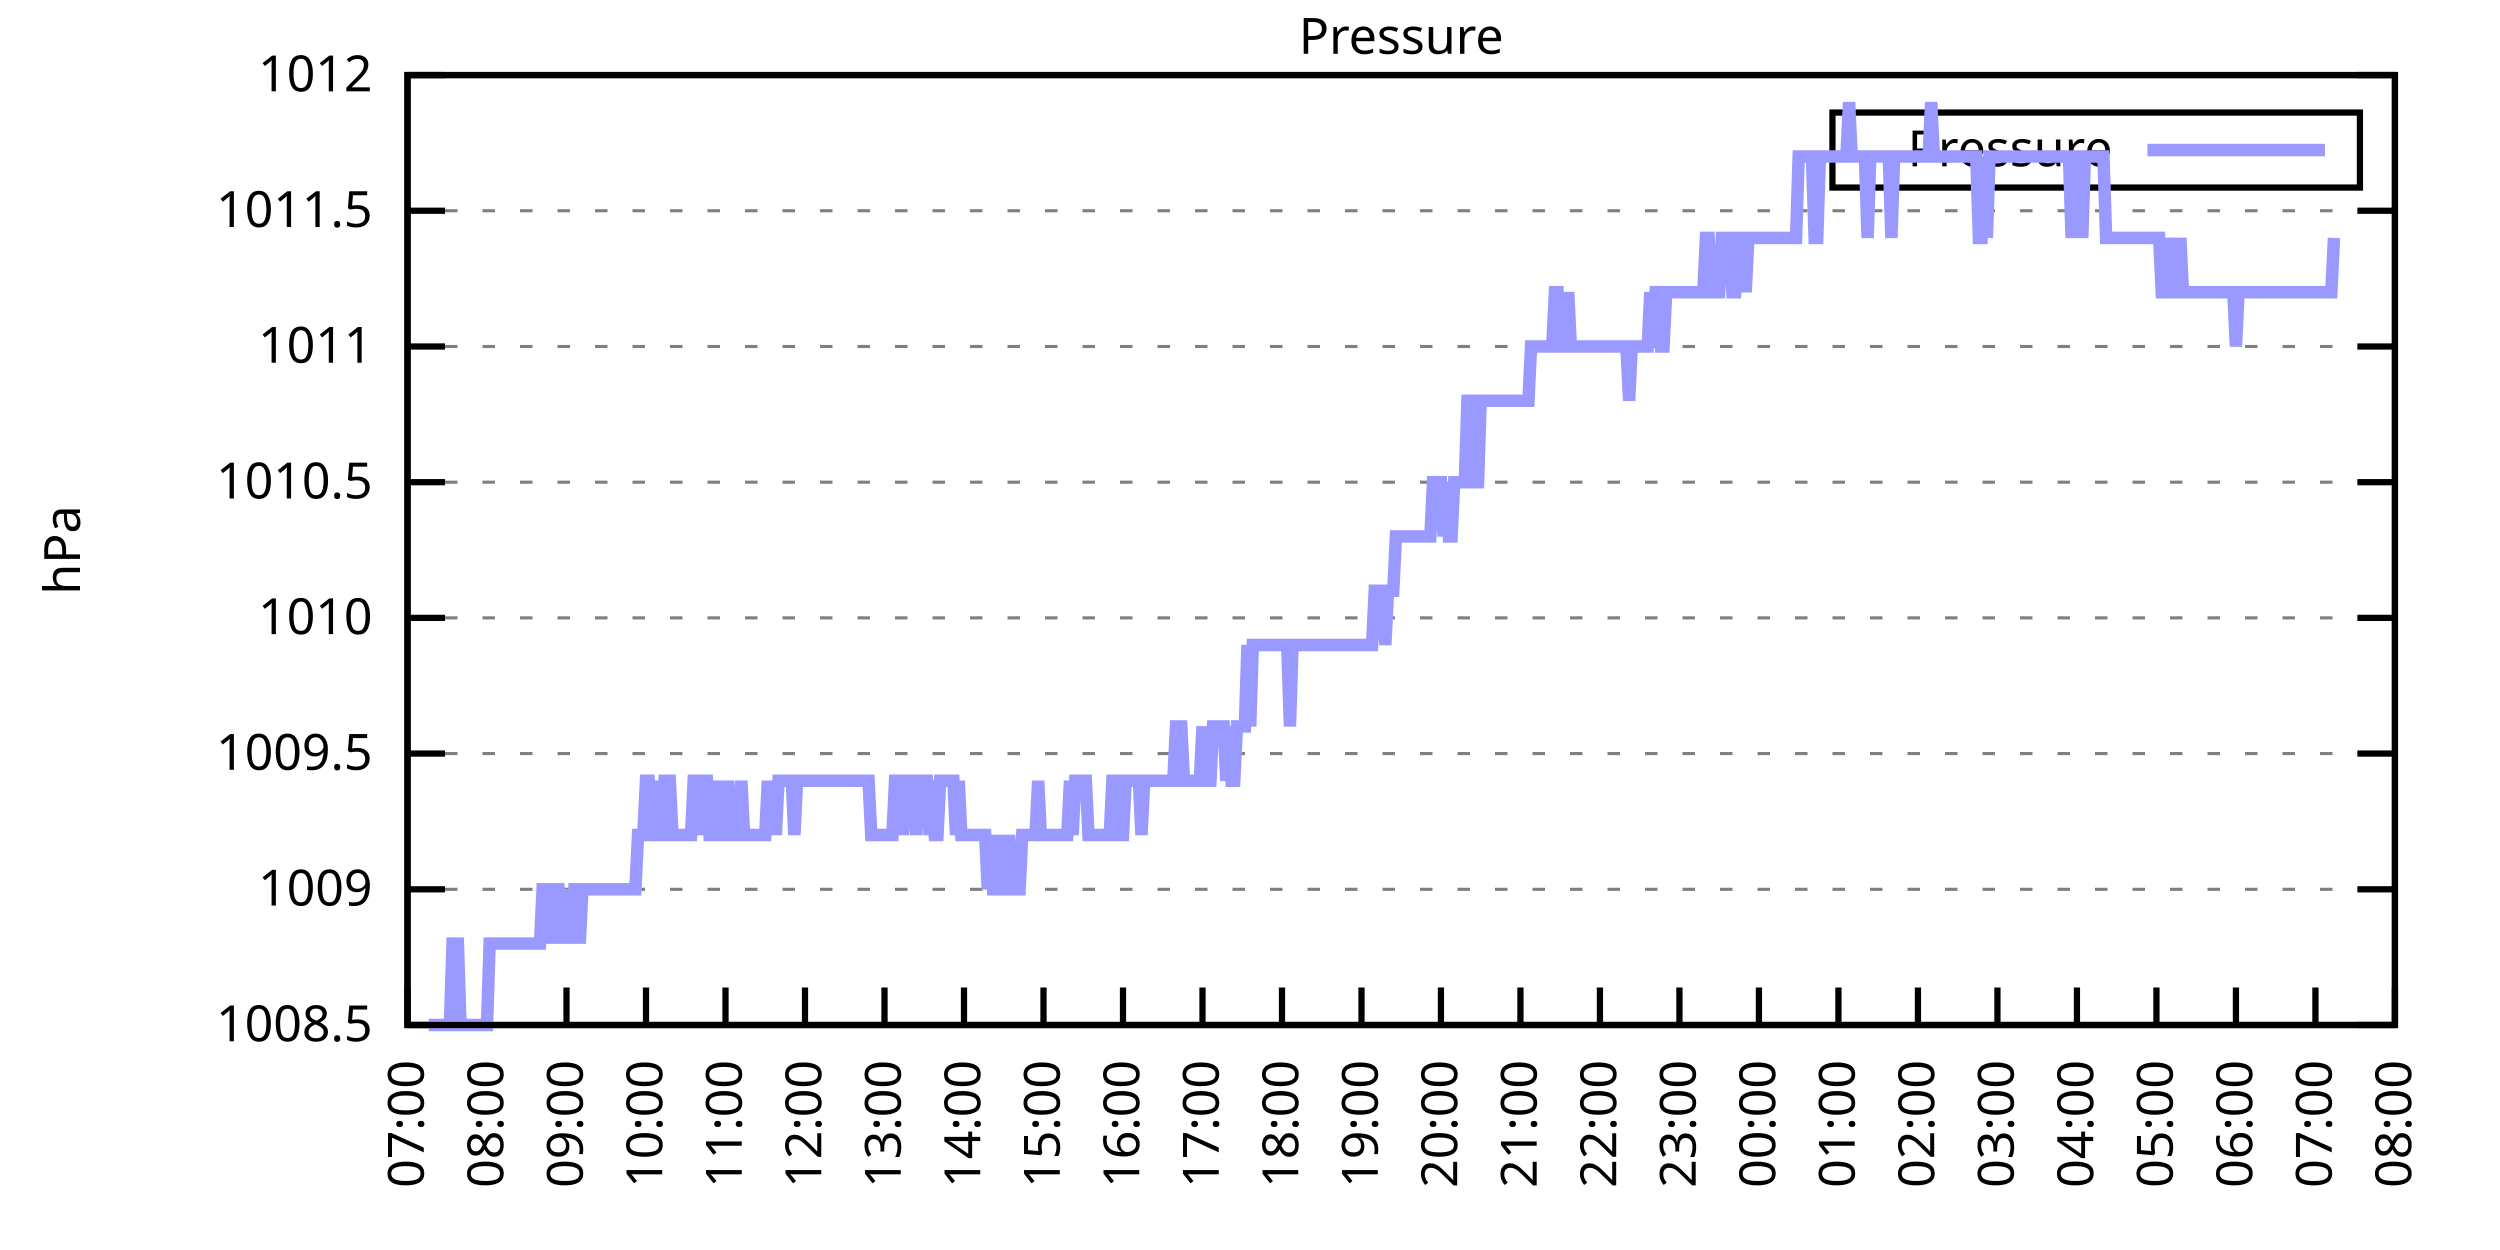
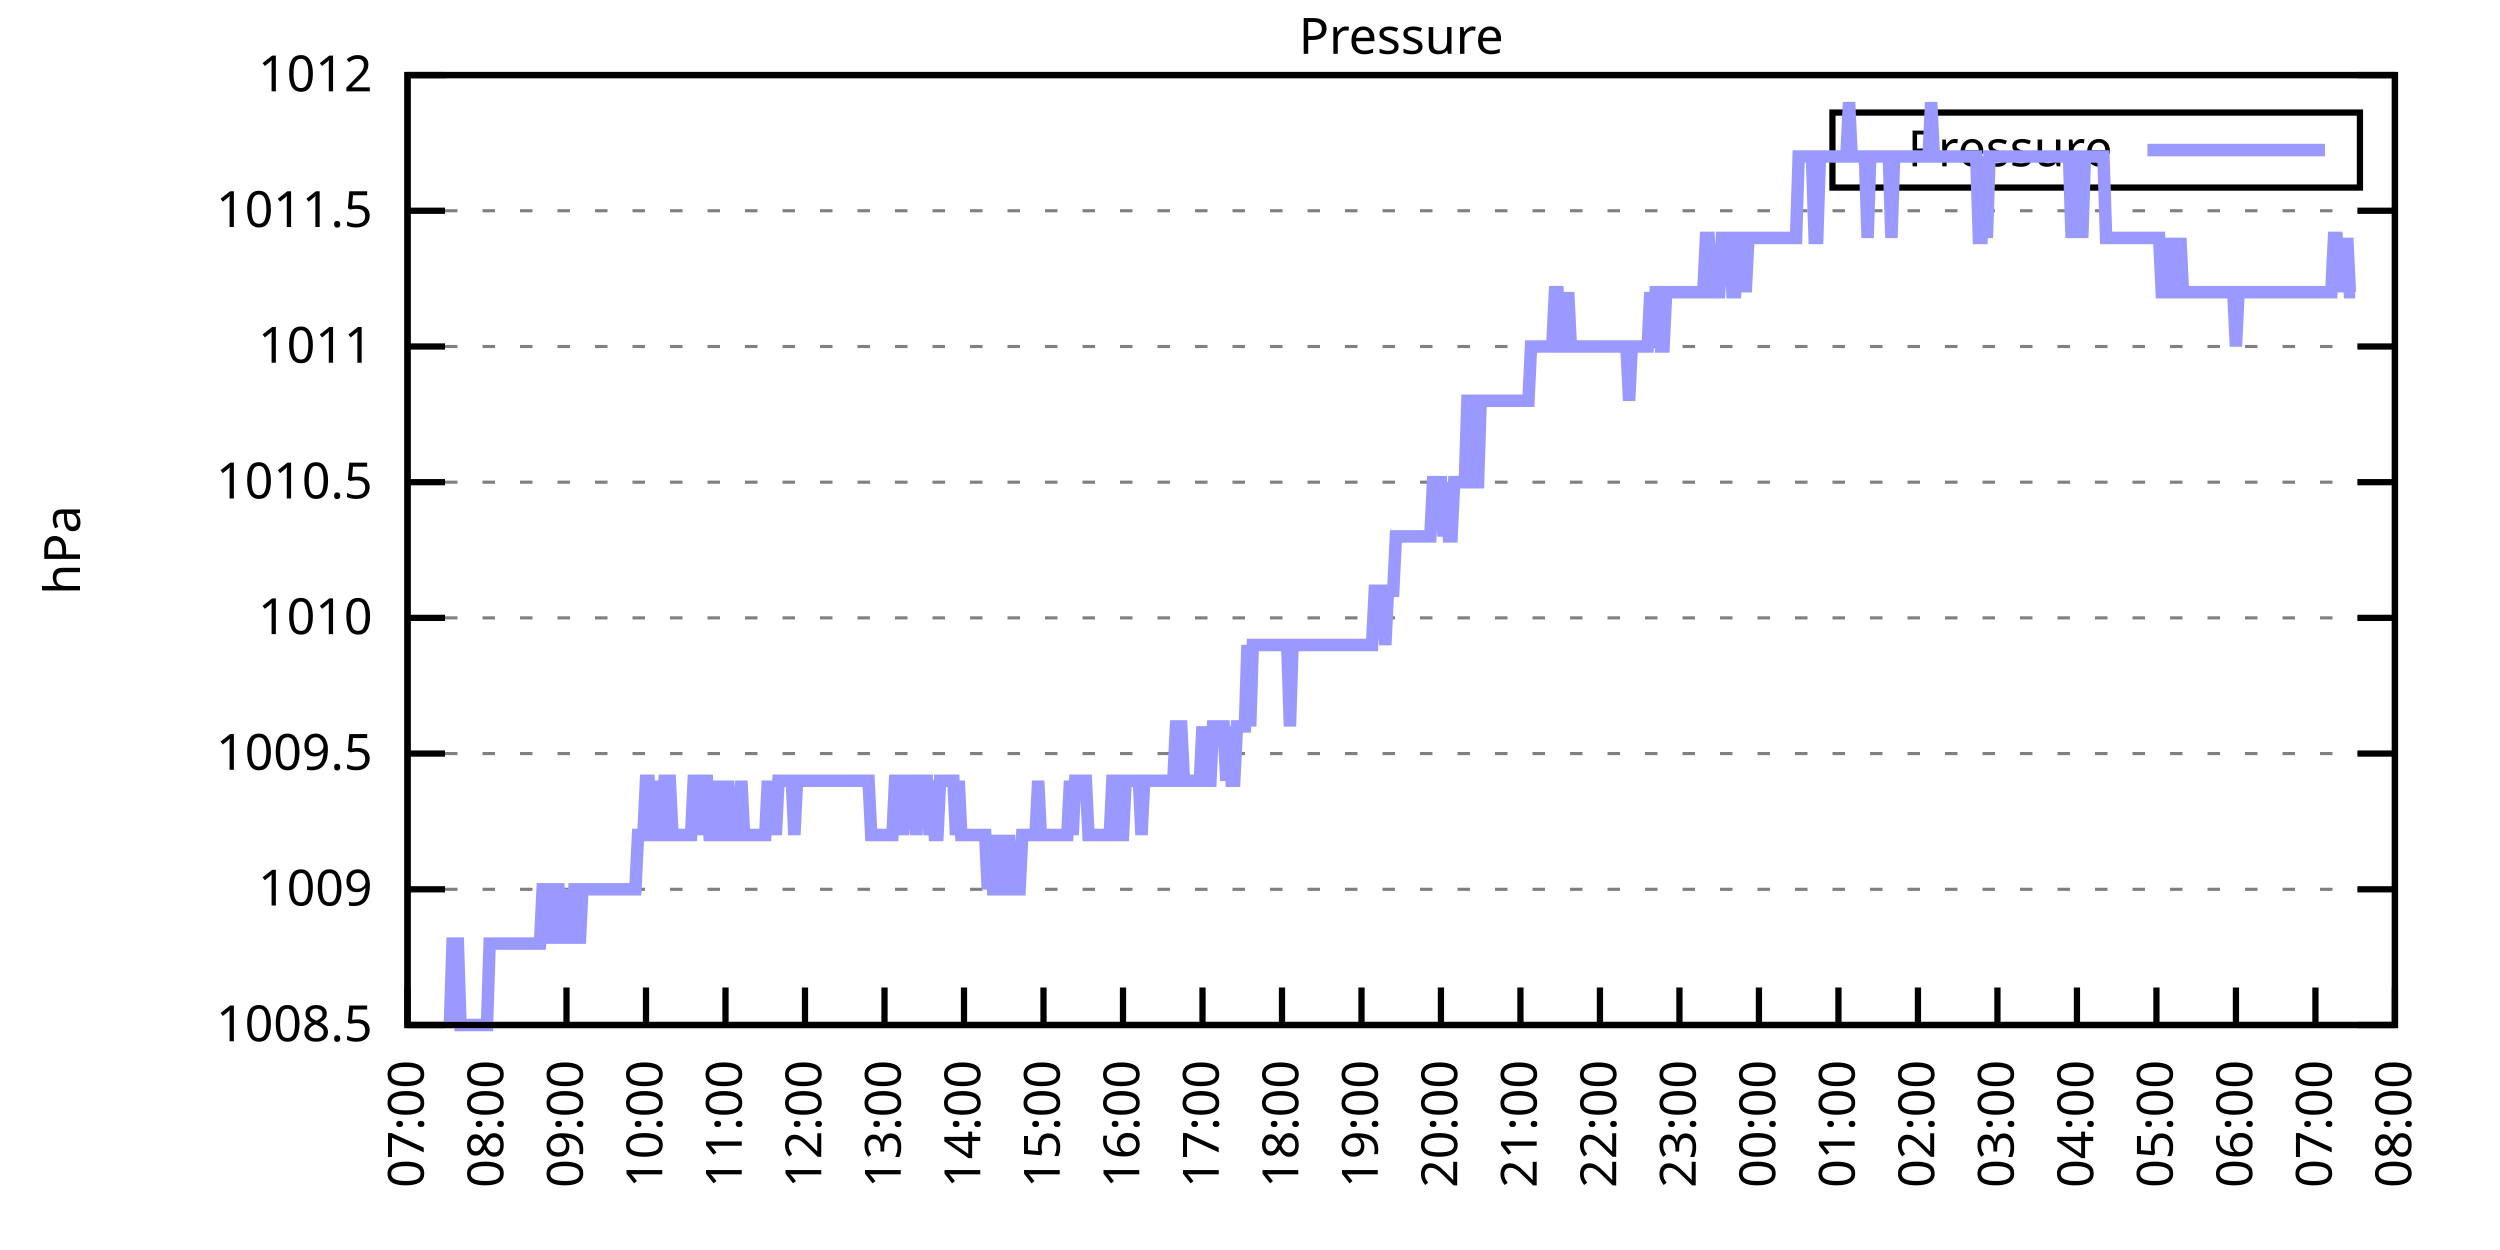
<svg xmlns="http://www.w3.org/2000/svg" xmlns:xlink="http://www.w3.org/1999/xlink" width="400" height="200" viewBox="0 0 400 200">
  <g id="gnuplot_canvas">
    <rect x="0" y="0" width="400" height="200" fill="none" />
    <defs>
      <circle id="gpDot" r="0.5" stroke-width="0.5" stroke="currentColor" />
      <path id="gpPt0" stroke-width="0.333" stroke="currentColor" d="M-1,0 h2 M0,-1 v2" />
      <path id="gpPt1" stroke-width="0.333" stroke="currentColor" d="M-1,-1 L1,1 M1,-1 L-1,1" />
      <path id="gpPt2" stroke-width="0.333" stroke="currentColor" d="M-1,0 L1,0 M0,-1 L0,1 M-1,-1 L1,1 M-1,1 L1,-1" />
      <rect id="gpPt3" stroke-width="0.333" stroke="currentColor" x="-1" y="-1" width="2" height="2" />
      <rect id="gpPt4" stroke-width="0.333" stroke="currentColor" fill="currentColor" x="-1" y="-1" width="2" height="2" />
      <circle id="gpPt5" stroke-width="0.333" stroke="currentColor" cx="0" cy="0" r="1" />
      <use xlink:href="#gpPt5" id="gpPt6" fill="currentColor" stroke="none" />
      <path id="gpPt7" stroke-width="0.333" stroke="currentColor" d="M0,-1.33 L-1.33,0.67 L1.33,0.67 z" />
      <use xlink:href="#gpPt7" id="gpPt8" fill="currentColor" stroke="none" />
      <use xlink:href="#gpPt7" id="gpPt9" stroke="currentColor" transform="rotate(180)" />
      <use xlink:href="#gpPt9" id="gpPt10" fill="currentColor" stroke="none" />
      <use xlink:href="#gpPt3" id="gpPt11" stroke="currentColor" transform="rotate(45)" />
      <use xlink:href="#gpPt11" id="gpPt12" fill="currentColor" stroke="none" />
      <path id="gpPt13" stroke-width="0.333" stroke="currentColor" d="M0,1.330 L1.265,0.411 L0.782,-1.067 L-0.782,-1.076 L-1.265,0.411 z" />
      <use xlink:href="#gpPt13" id="gpPt14" fill="currentColor" stroke="none" />
      <filter id="textbox" filterUnits="objectBoundingBox" x="0" y="0" height="1" width="1">
        <feFlood flood-color="white" flood-opacity="1" result="bgnd" />
        <feComposite in="SourceGraphic" in2="bgnd" operator="atop" />
      </filter>
      <filter id="greybox" filterUnits="objectBoundingBox" x="0" y="0" height="1" width="1">
        <feFlood flood-color="lightgrey" flood-opacity="1" result="grey" />
        <feComposite in="SourceGraphic" in2="grey" operator="atop" />
      </filter>
    </defs>
    <g fill="none" color="white" stroke="currentColor" stroke-width="1.00" stroke-linecap="butt" stroke-linejoin="miter">
</g>
    <g fill="none" color="black" stroke="currentColor" stroke-width="1.00" stroke-linecap="butt" stroke-linejoin="miter">
      <g stroke="none" shape-rendering="crispEdges">
        <polygon fill="rgb(255, 255, 255)" points="65.20,164.00 383.18,164.00 383.18,12.02 65.20,12.02 " />
      </g>
    </g>
    <g fill="none" color="black" stroke="currentColor" stroke-width="1.00" stroke-linecap="butt" stroke-linejoin="miter">
</g>
    <g fill="none" color="black" stroke="black" stroke-width="0.50" stroke-linecap="butt" stroke-linejoin="miter">
</g>
    <g fill="none" color="gray" stroke="currentColor" stroke-width="0.50" stroke-linecap="butt" stroke-linejoin="miter">
      <path stroke="gray" stroke-dasharray="2,4" class="gridline" d="M65.20,164.00 L383.19,164.00  " />
    </g>
    <g fill="none" color="gray" stroke="gray" stroke-width="1.00" stroke-linecap="butt" stroke-linejoin="miter">
</g>
    <g fill="none" color="black" stroke="currentColor" stroke-width="1.00" stroke-linecap="butt" stroke-linejoin="miter">
      <path stroke="black" d="M65.20,164.00 L71.20,164.00 M383.19,164.00 L377.19,164.00  " />
      <g transform="translate(59.60,166.60)" stroke="none" fill="black" font-family="Sans" font-size="8.00" text-anchor="end">
        <text>
          <tspan font-family="Sans"> 1008.5</tspan>
        </text>
      </g>
    </g>
    <g fill="none" color="black" stroke="currentColor" stroke-width="1.00" stroke-linecap="butt" stroke-linejoin="miter">
</g>
    <g fill="none" color="black" stroke="black" stroke-width="0.50" stroke-linecap="butt" stroke-linejoin="miter">
</g>
    <g fill="none" color="gray" stroke="currentColor" stroke-width="0.50" stroke-linecap="butt" stroke-linejoin="miter">
      <path stroke="gray" stroke-dasharray="2,4" class="gridline" d="M65.20,142.29 L383.19,142.29  " />
    </g>
    <g fill="none" color="gray" stroke="gray" stroke-width="1.00" stroke-linecap="butt" stroke-linejoin="miter">
</g>
    <g fill="none" color="black" stroke="currentColor" stroke-width="1.00" stroke-linecap="butt" stroke-linejoin="miter">
      <path stroke="black" d="M65.20,142.29 L71.20,142.29 M383.19,142.29 L377.19,142.29  " />
      <g transform="translate(59.60,144.89)" stroke="none" fill="black" font-family="Sans" font-size="8.00" text-anchor="end">
        <text>
          <tspan font-family="Sans"> 1009</tspan>
        </text>
      </g>
    </g>
    <g fill="none" color="black" stroke="currentColor" stroke-width="1.00" stroke-linecap="butt" stroke-linejoin="miter">
</g>
    <g fill="none" color="black" stroke="black" stroke-width="0.50" stroke-linecap="butt" stroke-linejoin="miter">
</g>
    <g fill="none" color="gray" stroke="currentColor" stroke-width="0.50" stroke-linecap="butt" stroke-linejoin="miter">
      <path stroke="gray" stroke-dasharray="2,4" class="gridline" d="M65.20,120.57 L383.19,120.57  " />
    </g>
    <g fill="none" color="gray" stroke="gray" stroke-width="1.00" stroke-linecap="butt" stroke-linejoin="miter">
</g>
    <g fill="none" color="black" stroke="currentColor" stroke-width="1.00" stroke-linecap="butt" stroke-linejoin="miter">
      <path stroke="black" d="M65.20,120.57 L71.20,120.57 M383.19,120.57 L377.19,120.57  " />
      <g transform="translate(59.60,123.17)" stroke="none" fill="black" font-family="Sans" font-size="8.00" text-anchor="end">
        <text>
          <tspan font-family="Sans"> 1009.5</tspan>
        </text>
      </g>
    </g>
    <g fill="none" color="black" stroke="currentColor" stroke-width="1.00" stroke-linecap="butt" stroke-linejoin="miter">
</g>
    <g fill="none" color="black" stroke="black" stroke-width="0.50" stroke-linecap="butt" stroke-linejoin="miter">
</g>
    <g fill="none" color="gray" stroke="currentColor" stroke-width="0.50" stroke-linecap="butt" stroke-linejoin="miter">
      <path stroke="gray" stroke-dasharray="2,4" class="gridline" d="M65.20,98.86 L383.19,98.86  " />
    </g>
    <g fill="none" color="gray" stroke="gray" stroke-width="1.00" stroke-linecap="butt" stroke-linejoin="miter">
</g>
    <g fill="none" color="black" stroke="currentColor" stroke-width="1.00" stroke-linecap="butt" stroke-linejoin="miter">
      <path stroke="black" d="M65.20,98.86 L71.20,98.86 M383.19,98.86 L377.19,98.86  " />
      <g transform="translate(59.60,101.46)" stroke="none" fill="black" font-family="Sans" font-size="8.00" text-anchor="end">
        <text>
          <tspan font-family="Sans"> 1010</tspan>
        </text>
      </g>
    </g>
    <g fill="none" color="black" stroke="currentColor" stroke-width="1.00" stroke-linecap="butt" stroke-linejoin="miter">
</g>
    <g fill="none" color="black" stroke="black" stroke-width="0.50" stroke-linecap="butt" stroke-linejoin="miter">
</g>
    <g fill="none" color="gray" stroke="currentColor" stroke-width="0.50" stroke-linecap="butt" stroke-linejoin="miter">
      <path stroke="gray" stroke-dasharray="2,4" class="gridline" d="M65.20,77.15 L383.19,77.15  " />
    </g>
    <g fill="none" color="gray" stroke="gray" stroke-width="1.00" stroke-linecap="butt" stroke-linejoin="miter">
</g>
    <g fill="none" color="black" stroke="currentColor" stroke-width="1.00" stroke-linecap="butt" stroke-linejoin="miter">
      <path stroke="black" d="M65.20,77.15 L71.20,77.15 M383.19,77.15 L377.19,77.15  " />
      <g transform="translate(59.60,79.75)" stroke="none" fill="black" font-family="Sans" font-size="8.00" text-anchor="end">
        <text>
          <tspan font-family="Sans"> 1010.5</tspan>
        </text>
      </g>
    </g>
    <g fill="none" color="black" stroke="currentColor" stroke-width="1.00" stroke-linecap="butt" stroke-linejoin="miter">
</g>
    <g fill="none" color="black" stroke="black" stroke-width="0.50" stroke-linecap="butt" stroke-linejoin="miter">
</g>
    <g fill="none" color="gray" stroke="currentColor" stroke-width="0.50" stroke-linecap="butt" stroke-linejoin="miter">
      <path stroke="gray" stroke-dasharray="2,4" class="gridline" d="M65.20,55.44 L383.19,55.44  " />
    </g>
    <g fill="none" color="gray" stroke="gray" stroke-width="1.00" stroke-linecap="butt" stroke-linejoin="miter">
</g>
    <g fill="none" color="black" stroke="currentColor" stroke-width="1.00" stroke-linecap="butt" stroke-linejoin="miter">
      <path stroke="black" d="M65.20,55.44 L71.20,55.44 M383.19,55.44 L377.19,55.44  " />
      <g transform="translate(59.60,58.04)" stroke="none" fill="black" font-family="Sans" font-size="8.00" text-anchor="end">
        <text>
          <tspan font-family="Sans"> 1011</tspan>
        </text>
      </g>
    </g>
    <g fill="none" color="black" stroke="currentColor" stroke-width="1.00" stroke-linecap="butt" stroke-linejoin="miter">
</g>
    <g fill="none" color="black" stroke="black" stroke-width="0.50" stroke-linecap="butt" stroke-linejoin="miter">
</g>
    <g fill="none" color="gray" stroke="currentColor" stroke-width="0.50" stroke-linecap="butt" stroke-linejoin="miter">
      <path stroke="gray" stroke-dasharray="2,4" class="gridline" d="M65.20,33.72 L383.19,33.72  " />
    </g>
    <g fill="none" color="gray" stroke="gray" stroke-width="1.00" stroke-linecap="butt" stroke-linejoin="miter">
</g>
    <g fill="none" color="black" stroke="currentColor" stroke-width="1.00" stroke-linecap="butt" stroke-linejoin="miter">
      <path stroke="black" d="M65.20,33.72 L71.20,33.72 M383.19,33.72 L377.19,33.72  " />
      <g transform="translate(59.60,36.32)" stroke="none" fill="black" font-family="Sans" font-size="8.00" text-anchor="end">
        <text>
          <tspan font-family="Sans"> 1011.5</tspan>
        </text>
      </g>
    </g>
    <g fill="none" color="black" stroke="currentColor" stroke-width="1.00" stroke-linecap="butt" stroke-linejoin="miter">
</g>
    <g fill="none" color="black" stroke="black" stroke-width="0.50" stroke-linecap="butt" stroke-linejoin="miter">
</g>
    <g fill="none" color="gray" stroke="currentColor" stroke-width="0.50" stroke-linecap="butt" stroke-linejoin="miter">
      <path stroke="gray" stroke-dasharray="2,4" class="gridline" d="M65.20,12.01 L383.19,12.01  " />
    </g>
    <g fill="none" color="gray" stroke="gray" stroke-width="1.00" stroke-linecap="butt" stroke-linejoin="miter">
</g>
    <g fill="none" color="black" stroke="currentColor" stroke-width="1.00" stroke-linecap="butt" stroke-linejoin="miter">
      <path stroke="black" d="M65.20,12.01 L71.20,12.01 M383.19,12.01 L377.19,12.01  " />
      <g transform="translate(59.60,14.61)" stroke="none" fill="black" font-family="Sans" font-size="8.00" text-anchor="end">
        <text>
          <tspan font-family="Sans"> 1012</tspan>
        </text>
      </g>
    </g>
    <g fill="none" color="black" stroke="currentColor" stroke-width="1.00" stroke-linecap="butt" stroke-linejoin="miter">
      <path stroke="black" d="M65.20,164.00 L65.20,158.00  " />
      <g transform="translate(67.80,169.60) rotate(270.00)" stroke="none" fill="black" font-family="Sans" font-size="8.00" text-anchor="end">
        <text>
          <tspan font-family="Sans">07:00</tspan>
        </text>
      </g>
    </g>
    <g fill="none" color="black" stroke="currentColor" stroke-width="1.00" stroke-linecap="butt" stroke-linejoin="miter">
      <path stroke="black" d="M77.92,164.00 L77.92,158.00  " />
      <g transform="translate(80.52,169.60) rotate(270.00)" stroke="none" fill="black" font-family="Sans" font-size="8.00" text-anchor="end">
        <text>
          <tspan font-family="Sans">08:00</tspan>
        </text>
      </g>
    </g>
    <g fill="none" color="black" stroke="currentColor" stroke-width="1.00" stroke-linecap="butt" stroke-linejoin="miter">
      <path stroke="black" d="M90.64,164.00 L90.64,158.00  " />
      <g transform="translate(93.24,169.60) rotate(270.00)" stroke="none" fill="black" font-family="Sans" font-size="8.00" text-anchor="end">
        <text>
          <tspan font-family="Sans">09:00</tspan>
        </text>
      </g>
    </g>
    <g fill="none" color="black" stroke="currentColor" stroke-width="1.00" stroke-linecap="butt" stroke-linejoin="miter">
      <path stroke="black" d="M103.36,164.00 L103.36,158.00  " />
      <g transform="translate(105.96,169.60) rotate(270.00)" stroke="none" fill="black" font-family="Sans" font-size="8.00" text-anchor="end">
        <text>
          <tspan font-family="Sans">10:00</tspan>
        </text>
      </g>
    </g>
    <g fill="none" color="black" stroke="currentColor" stroke-width="1.00" stroke-linecap="butt" stroke-linejoin="miter">
      <path stroke="black" d="M116.08,164.00 L116.08,158.00  " />
      <g transform="translate(118.68,169.60) rotate(270.00)" stroke="none" fill="black" font-family="Sans" font-size="8.00" text-anchor="end">
        <text>
          <tspan font-family="Sans">11:00</tspan>
        </text>
      </g>
    </g>
    <g fill="none" color="black" stroke="currentColor" stroke-width="1.00" stroke-linecap="butt" stroke-linejoin="miter">
      <path stroke="black" d="M128.80,164.00 L128.80,158.00  " />
      <g transform="translate(131.40,169.60) rotate(270.00)" stroke="none" fill="black" font-family="Sans" font-size="8.00" text-anchor="end">
        <text>
          <tspan font-family="Sans">12:00</tspan>
        </text>
      </g>
    </g>
    <g fill="none" color="black" stroke="currentColor" stroke-width="1.00" stroke-linecap="butt" stroke-linejoin="miter">
      <path stroke="black" d="M141.52,164.00 L141.52,158.00  " />
      <g transform="translate(144.12,169.60) rotate(270.00)" stroke="none" fill="black" font-family="Sans" font-size="8.00" text-anchor="end">
        <text>
          <tspan font-family="Sans">13:00</tspan>
        </text>
      </g>
    </g>
    <g fill="none" color="black" stroke="currentColor" stroke-width="1.00" stroke-linecap="butt" stroke-linejoin="miter">
      <path stroke="black" d="M154.24,164.00 L154.24,158.00  " />
      <g transform="translate(156.84,169.60) rotate(270.00)" stroke="none" fill="black" font-family="Sans" font-size="8.00" text-anchor="end">
        <text>
          <tspan font-family="Sans">14:00</tspan>
        </text>
      </g>
    </g>
    <g fill="none" color="black" stroke="currentColor" stroke-width="1.00" stroke-linecap="butt" stroke-linejoin="miter">
      <path stroke="black" d="M166.96,164.00 L166.96,158.00  " />
      <g transform="translate(169.56,169.60) rotate(270.00)" stroke="none" fill="black" font-family="Sans" font-size="8.00" text-anchor="end">
        <text>
          <tspan font-family="Sans">15:00</tspan>
        </text>
      </g>
    </g>
    <g fill="none" color="black" stroke="currentColor" stroke-width="1.00" stroke-linecap="butt" stroke-linejoin="miter">
      <path stroke="black" d="M179.68,164.00 L179.68,158.00  " />
      <g transform="translate(182.28,169.60) rotate(270.00)" stroke="none" fill="black" font-family="Sans" font-size="8.00" text-anchor="end">
        <text>
          <tspan font-family="Sans">16:00</tspan>
        </text>
      </g>
    </g>
    <g fill="none" color="black" stroke="currentColor" stroke-width="1.00" stroke-linecap="butt" stroke-linejoin="miter">
      <path stroke="black" d="M192.40,164.00 L192.40,158.00  " />
      <g transform="translate(195.00,169.60) rotate(270.00)" stroke="none" fill="black" font-family="Sans" font-size="8.00" text-anchor="end">
        <text>
          <tspan font-family="Sans">17:00</tspan>
        </text>
      </g>
    </g>
    <g fill="none" color="black" stroke="currentColor" stroke-width="1.00" stroke-linecap="butt" stroke-linejoin="miter">
      <path stroke="black" d="M205.12,164.00 L205.12,158.00  " />
      <g transform="translate(207.72,169.60) rotate(270.00)" stroke="none" fill="black" font-family="Sans" font-size="8.00" text-anchor="end">
        <text>
          <tspan font-family="Sans">18:00</tspan>
        </text>
      </g>
    </g>
    <g fill="none" color="black" stroke="currentColor" stroke-width="1.00" stroke-linecap="butt" stroke-linejoin="miter">
      <path stroke="black" d="M217.84,164.00 L217.84,158.00  " />
      <g transform="translate(220.44,169.60) rotate(270.00)" stroke="none" fill="black" font-family="Sans" font-size="8.00" text-anchor="end">
        <text>
          <tspan font-family="Sans">19:00</tspan>
        </text>
      </g>
    </g>
    <g fill="none" color="black" stroke="currentColor" stroke-width="1.00" stroke-linecap="butt" stroke-linejoin="miter">
      <path stroke="black" d="M230.55,164.00 L230.55,158.00  " />
      <g transform="translate(233.15,169.60) rotate(270.00)" stroke="none" fill="black" font-family="Sans" font-size="8.00" text-anchor="end">
        <text>
          <tspan font-family="Sans">20:00</tspan>
        </text>
      </g>
    </g>
    <g fill="none" color="black" stroke="currentColor" stroke-width="1.00" stroke-linecap="butt" stroke-linejoin="miter">
      <path stroke="black" d="M243.27,164.00 L243.27,158.00  " />
      <g transform="translate(245.87,169.60) rotate(270.00)" stroke="none" fill="black" font-family="Sans" font-size="8.00" text-anchor="end">
        <text>
          <tspan font-family="Sans">21:00</tspan>
        </text>
      </g>
    </g>
    <g fill="none" color="black" stroke="currentColor" stroke-width="1.00" stroke-linecap="butt" stroke-linejoin="miter">
      <path stroke="black" d="M255.99,164.00 L255.99,158.00  " />
      <g transform="translate(258.59,169.60) rotate(270.00)" stroke="none" fill="black" font-family="Sans" font-size="8.00" text-anchor="end">
        <text>
          <tspan font-family="Sans">22:00</tspan>
        </text>
      </g>
    </g>
    <g fill="none" color="black" stroke="currentColor" stroke-width="1.00" stroke-linecap="butt" stroke-linejoin="miter">
      <path stroke="black" d="M268.71,164.00 L268.71,158.00  " />
      <g transform="translate(271.31,169.60) rotate(270.00)" stroke="none" fill="black" font-family="Sans" font-size="8.00" text-anchor="end">
        <text>
          <tspan font-family="Sans">23:00</tspan>
        </text>
      </g>
    </g>
    <g fill="none" color="black" stroke="currentColor" stroke-width="1.00" stroke-linecap="butt" stroke-linejoin="miter">
      <path stroke="black" d="M281.43,164.00 L281.43,158.00  " />
      <g transform="translate(284.03,169.60) rotate(270.00)" stroke="none" fill="black" font-family="Sans" font-size="8.00" text-anchor="end">
        <text>
          <tspan font-family="Sans">00:00</tspan>
        </text>
      </g>
    </g>
    <g fill="none" color="black" stroke="currentColor" stroke-width="1.00" stroke-linecap="butt" stroke-linejoin="miter">
      <path stroke="black" d="M294.15,164.00 L294.15,158.00  " />
      <g transform="translate(296.75,169.60) rotate(270.00)" stroke="none" fill="black" font-family="Sans" font-size="8.00" text-anchor="end">
        <text>
          <tspan font-family="Sans">01:00</tspan>
        </text>
      </g>
    </g>
    <g fill="none" color="black" stroke="currentColor" stroke-width="1.00" stroke-linecap="butt" stroke-linejoin="miter">
      <path stroke="black" d="M306.87,164.00 L306.87,158.00  " />
      <g transform="translate(309.47,169.60) rotate(270.00)" stroke="none" fill="black" font-family="Sans" font-size="8.00" text-anchor="end">
        <text>
          <tspan font-family="Sans">02:00</tspan>
        </text>
      </g>
    </g>
    <g fill="none" color="black" stroke="currentColor" stroke-width="1.00" stroke-linecap="butt" stroke-linejoin="miter">
      <path stroke="black" d="M319.59,164.00 L319.59,158.00  " />
      <g transform="translate(322.19,169.60) rotate(270.00)" stroke="none" fill="black" font-family="Sans" font-size="8.00" text-anchor="end">
        <text>
          <tspan font-family="Sans">03:00</tspan>
        </text>
      </g>
    </g>
    <g fill="none" color="black" stroke="currentColor" stroke-width="1.00" stroke-linecap="butt" stroke-linejoin="miter">
      <path stroke="black" d="M332.31,164.00 L332.31,158.00  " />
      <g transform="translate(334.91,169.60) rotate(270.00)" stroke="none" fill="black" font-family="Sans" font-size="8.00" text-anchor="end">
        <text>
          <tspan font-family="Sans">04:00</tspan>
        </text>
      </g>
    </g>
    <g fill="none" color="black" stroke="currentColor" stroke-width="1.00" stroke-linecap="butt" stroke-linejoin="miter">
      <path stroke="black" d="M345.03,164.00 L345.03,158.00  " />
      <g transform="translate(347.63,169.60) rotate(270.00)" stroke="none" fill="black" font-family="Sans" font-size="8.00" text-anchor="end">
        <text>
          <tspan font-family="Sans">05:00</tspan>
        </text>
      </g>
    </g>
    <g fill="none" color="black" stroke="currentColor" stroke-width="1.00" stroke-linecap="butt" stroke-linejoin="miter">
      <path stroke="black" d="M357.75,164.00 L357.75,158.00  " />
      <g transform="translate(360.35,169.60) rotate(270.00)" stroke="none" fill="black" font-family="Sans" font-size="8.00" text-anchor="end">
        <text>
          <tspan font-family="Sans">06:00</tspan>
        </text>
      </g>
    </g>
    <g fill="none" color="black" stroke="currentColor" stroke-width="1.00" stroke-linecap="butt" stroke-linejoin="miter">
      <path stroke="black" d="M370.47,164.00 L370.47,158.00  " />
      <g transform="translate(373.07,169.60) rotate(270.00)" stroke="none" fill="black" font-family="Sans" font-size="8.00" text-anchor="end">
        <text>
          <tspan font-family="Sans">07:00</tspan>
        </text>
      </g>
    </g>
    <g fill="none" color="black" stroke="currentColor" stroke-width="1.00" stroke-linecap="butt" stroke-linejoin="miter">
      <path stroke="black" d="M383.19,164.00 L383.19,158.00  " />
      <g transform="translate(385.79,169.60) rotate(270.00)" stroke="none" fill="black" font-family="Sans" font-size="8.00" text-anchor="end">
        <text>
          <tspan font-family="Sans">08:00</tspan>
        </text>
      </g>
    </g>
    <g fill="none" color="black" stroke="currentColor" stroke-width="1.00" stroke-linecap="butt" stroke-linejoin="miter">
</g>
    <g fill="none" color="black" stroke="currentColor" stroke-width="1.00" stroke-linecap="butt" stroke-linejoin="miter">
      <path stroke="black" d="M65.20,12.01 L65.20,164.00 L383.19,164.00 L383.19,12.01 L65.20,12.01 Z  " />
    </g>
    <g fill="none" color="black" stroke="currentColor" stroke-width="1.00" stroke-linecap="butt" stroke-linejoin="miter">
</g>
    <g fill="none" color="black" stroke="currentColor" stroke-width="1.00" stroke-linecap="butt" stroke-linejoin="miter">
      <path stroke="black" d="M293.19,30.01 L293.19,18.01 L377.59,18.01 L377.59,30.01 L293.19,30.01 Z  " />
    </g>
    <g id="Pressure_plot_1">
      <g fill="none" color="white" stroke="black" stroke-width="2.00" stroke-linecap="butt" stroke-linejoin="miter">
</g>
      <g fill="none" color="black" stroke="currentColor" stroke-width="2.00" stroke-linecap="butt" stroke-linejoin="miter">
        <g transform="translate(337.99,26.61)" stroke="none" fill="black" font-family="Sans" font-size="8.00" text-anchor="end">
          <text>
            <tspan font-family="Sans">Pressure</tspan>
          </text>
        </g>
      </g>
      <g fill="none" color="black" stroke="currentColor" stroke-width="2.00" stroke-linecap="butt" stroke-linejoin="miter">
-         <path stroke="rgb(153, 153, 255)" d="M343.59,24.01 L371.99,24.01 M68.59,164.00 L69.02,164.00 L69.44,164.00 L69.86,164.00 L70.29,164.00 L70.71,164.00   L71.14,164.00 L71.56,164.00 L71.98,164.00 L72.41,150.97 L72.83,150.97 L73.26,150.97 L73.68,164.00 L74.10,164.00   L74.53,164.00 L74.95,164.00 L75.38,164.00 L75.80,164.00 L76.22,164.00 L76.65,164.00 L77.07,164.00 L77.50,164.00   L77.92,164.00 L78.34,150.97 L78.77,150.97 L79.19,150.97 L79.62,150.97 L80.04,150.97 L80.46,150.97 L80.89,150.97   L81.31,150.97 L81.74,150.97 L82.16,150.97 L82.58,150.97 L83.01,150.97 L83.43,150.97 L83.86,150.97 L84.28,150.97   L84.70,150.97 L85.13,150.97 L85.55,150.97 L85.98,150.97 L86.40,150.97 L86.82,142.29 L87.25,142.29 L87.67,142.29   L88.10,150.97 L88.52,142.29 L88.94,142.29 L89.37,142.29 L89.79,150.97 L90.22,142.29 L90.64,150.97 L91.06,142.29   L91.49,150.97 L91.91,142.29 L92.34,142.29 L92.76,150.97 L93.18,142.29 L93.61,142.29 L94.03,142.29 L94.46,142.29   L94.88,142.29 L95.30,142.29 L95.73,142.29 L96.15,142.29 L96.58,142.29 L97.00,142.29 L97.42,142.29 L97.85,142.29   L98.27,142.29 L98.69,142.29 L99.12,142.29 L99.54,142.29 L99.97,142.29 L100.39,142.29 L100.81,142.29 L101.24,142.29   L101.66,142.29 L102.09,133.60 L102.51,133.60 L102.93,133.60 L103.36,124.92 L103.78,124.92 L104.21,133.60 L104.63,133.60   L105.05,124.92 L105.48,133.60 L105.90,133.60 L106.33,124.92 L106.75,124.92 L107.17,124.92 L107.60,133.60 L108.02,133.60   L108.45,133.60 L108.87,133.60 L109.29,133.60 L109.72,133.60 L110.14,133.60 L110.57,133.60 L110.99,124.92 L111.41,124.92   L111.84,133.60 L112.26,124.92 L112.69,124.92 L113.11,124.92 L113.53,133.60 L113.96,133.60 L114.38,124.92 L114.81,133.60   L115.23,124.92 L115.65,133.60 L116.08,133.60 L116.50,124.92 L116.93,133.60 L117.35,133.60 L117.77,133.60 L118.20,133.60   L118.62,124.92 L119.05,133.60 L119.47,133.60 L119.89,133.60 L120.32,133.60 L120.74,133.60 L121.17,133.60 L121.59,133.60   L122.01,133.60 L122.44,133.60 L122.86,124.92 L123.29,133.60 L123.71,124.92 L124.13,133.60 L124.56,124.92 L124.98,124.92   L125.41,124.92 L125.83,124.92 L126.25,124.92 L126.68,124.92 L127.10,133.60 L127.53,124.92 L127.95,124.92 L128.37,124.92   L128.80,124.92 L129.22,124.92 L129.65,124.92 L130.07,124.92 L130.49,124.92 L130.92,124.92 L131.34,124.92 L131.77,124.92   L132.19,124.92 L132.61,124.92 L133.04,124.92 L133.46,124.92 L133.89,124.92 L134.31,124.92 L134.73,124.92 L135.16,124.92   L135.58,124.92 L136.01,124.92 L136.43,124.92 L136.85,124.92 L137.28,124.92 L137.70,124.92 L138.13,124.92 L138.55,124.92   L138.97,124.92 L139.40,133.60 L139.82,133.60 L140.25,133.60 L140.67,133.60 L141.09,133.60 L141.52,133.60 L141.94,133.60   L142.37,133.60 L142.79,133.60 L143.21,124.92 L143.64,124.92 L144.06,124.92 L144.49,133.60 L144.91,124.92 L145.33,124.92   L145.76,124.92 L146.18,124.92 L146.61,133.60 L147.03,124.92 L147.45,124.92 L147.88,124.92 L148.30,124.92 L148.73,133.60   L149.15,124.92 L149.57,133.60 L150.00,133.60 L150.42,124.92 L150.85,124.92 L151.27,124.92 L151.69,124.92 L152.12,124.92   L152.54,124.92 L152.97,133.60 L153.39,124.92 L153.81,133.60 L154.24,133.60 L154.66,133.60 L155.09,133.60 L155.51,133.60   L155.93,133.60 L156.36,133.60 L156.57,133.60 L157.21,133.60 L157.63,133.60 L158.05,142.29 L158.48,133.60 L158.90,142.29   L159.33,142.29 L159.75,142.29 L160.17,133.60 L160.60,142.29 L161.02,142.29 L161.44,133.60 L161.87,142.29 L162.29,142.29   L162.72,142.29 L163.14,142.29 L163.56,133.60 L163.99,133.60 L164.41,133.60 L164.84,133.60 L165.26,133.60 L165.68,133.60   L166.11,124.92 L166.53,133.60 L166.96,133.60 L167.38,133.60 L167.80,133.60 L168.23,133.60 L168.65,133.60 L169.08,133.60   L169.50,133.60 L169.92,133.60 L170.35,133.60 L170.77,133.60 L171.20,124.92 L171.62,133.60 L172.04,124.92 L172.47,124.92   L172.89,124.92 L173.32,124.92 L173.74,124.92 L174.16,133.60 L174.59,133.60 L175.01,133.60 L175.44,133.60 L175.86,133.60   L176.28,133.60 L176.71,133.60 L177.13,133.60 L177.56,133.60 L177.98,124.92 L178.40,124.92 L178.83,124.92 L179.25,133.60   L179.68,133.60 L180.10,124.92 L180.52,124.92 L180.95,124.92 L181.37,124.92 L181.80,124.92 L182.22,124.92 L182.64,133.60   L183.07,124.92 L183.49,124.92 L183.92,124.92 L184.34,124.92 L184.76,124.92 L185.19,124.92 L185.61,124.92 L186.04,124.92   L186.46,124.92 L186.88,124.92 L187.31,124.92 L187.73,124.92 L188.16,116.23 L188.58,116.23 L189.00,116.23 L189.43,124.92   L189.85,124.92 L190.28,124.92 L190.70,124.92 L191.12,124.92 L191.55,124.92 L191.97,124.92 L192.40,116.23 L192.82,124.92   L193.24,124.92 L193.67,124.92 L194.09,116.23 L194.52,116.23 L194.94,116.23 L195.36,116.23 L195.79,116.23 L196.21,124.92   L196.64,116.23 L197.06,124.92 L197.48,124.92 L197.91,116.23 L198.33,116.23 L198.76,116.23 L199.18,116.23 L199.60,103.20   L200.03,116.23 L200.45,103.20 L200.88,103.20 L201.30,103.20 L201.72,103.20 L202.15,103.20 L202.57,103.20 L203.00,103.20   L203.42,103.20 L203.84,103.20 L204.27,103.20 L204.69,103.20 L205.12,103.20 L205.54,103.20 L205.96,103.20 L206.39,116.23   L206.81,103.20 L207.24,103.20 L207.66,103.20 L208.08,103.20 L208.51,103.20 L208.93,103.20 L209.36,103.20 L209.78,103.20   L210.20,103.20 L210.63,103.20 L211.05,103.20 L211.48,103.20 L211.90,103.20 L212.32,103.20 L212.75,103.20 L213.17,103.20   L213.60,103.20 L214.02,103.20 L214.44,103.20 L214.87,103.20 L215.29,103.20 L215.72,103.20 L216.14,103.20 L216.56,103.20   L216.99,103.20 L217.41,103.20 L217.84,103.20 L218.26,103.20 L218.68,103.20 L219.11,103.20 L219.53,103.20 L219.96,94.52   L220.38,94.52 L220.80,94.52 L221.23,94.52 L221.65,103.20 L222.08,94.52 L222.50,94.52 L222.92,94.52 L223.35,85.83   L223.77,85.83 L224.20,85.83 L224.62,85.83 L225.04,85.83 L225.47,85.83 L225.89,85.83 L226.31,85.83 L226.74,85.83   L227.16,85.83 L227.59,85.83 L228.01,85.83 L228.43,85.83 L228.86,85.83 L229.28,77.15 L229.71,77.15 L230.13,77.15   L230.55,77.15 L230.98,85.83 L231.40,77.15 L231.83,85.83 L232.25,85.83 L232.67,77.15 L233.10,77.15 L233.52,77.15   L233.95,77.15 L234.37,77.15 L234.79,64.12 L235.22,64.12 L235.64,77.15 L236.07,77.15 L236.49,77.15 L236.91,64.12   L237.34,64.12 L237.76,64.12 L238.19,64.12 L238.61,64.12 L239.03,64.12 L239.46,64.12 L239.88,64.12 L240.31,64.12   L240.73,64.12 L241.15,64.12 L241.58,64.12 L242.00,64.12 L242.43,64.12 L242.85,64.12 L243.27,64.12 L243.70,64.12   L244.12,64.12 L244.55,64.12 L244.97,55.44 L245.39,55.44 L245.82,55.44 L246.24,55.44 L246.67,55.44 L247.09,55.44   L247.51,55.44 L247.94,55.44 L248.36,55.44 L248.79,46.75 L249.21,46.75 L249.63,55.44 L250.06,55.44 L250.48,55.44   L250.91,46.75 L251.33,55.44 L251.75,55.44 L252.18,55.44 L252.60,55.44 L253.03,55.44 L253.45,55.44 L253.87,55.44   L254.30,55.44 L254.72,55.44 L255.15,55.44 L255.57,55.44 L255.99,55.44 L256.42,55.44 L256.84,55.44 L257.27,55.44   L257.69,55.44 L258.11,55.44 L258.54,55.44 L258.96,55.44 L259.39,55.44 L259.81,55.44 L260.23,55.44 L260.66,64.12   L261.08,55.44 L261.51,55.44 L261.93,55.44 L262.35,55.44 L262.78,55.44 L263.20,55.44 L263.63,55.44 L264.05,46.75   L264.47,55.44 L264.90,46.75 L265.32,46.75 L265.75,55.44 L266.17,55.44 L266.59,46.75 L267.02,46.75 L267.44,46.75   L267.87,46.75 L268.29,46.75 L268.71,46.75 L269.14,46.75 L269.56,46.75 L269.99,46.75 L270.41,46.75 L270.83,46.75   L271.26,46.75 L271.68,46.75 L272.11,46.75 L272.53,46.75 L272.95,38.07 L273.38,38.07 L273.80,46.75 L274.23,46.75   L274.65,46.75 L275.07,46.75 L275.50,38.07 L275.92,38.07 L276.35,38.07 L276.77,38.07 L277.19,46.75 L277.62,46.75   L278.04,38.07 L278.47,38.07 L278.89,38.07 L279.31,46.75 L279.74,38.07 L280.16,38.07 L280.59,38.07 L281.01,38.07   L281.43,38.07 L281.86,38.07 L282.28,38.07 L282.71,38.07 L283.13,38.07 L283.55,38.07 L283.98,38.07 L284.40,38.07   L284.83,38.07 L285.25,38.07 L285.67,38.07 L286.10,38.07 L286.52,38.07 L286.95,38.07 L287.37,38.07 L287.79,25.04   L288.22,25.04 L288.64,25.04 L289.06,25.04 L289.49,25.04 L289.91,25.04 L290.34,38.07 L290.76,38.07 L291.18,25.04   L291.61,25.04 L292.03,25.04 L292.46,25.04 L292.88,25.04 L293.30,25.04 L293.73,25.04 L294.15,25.04 L294.58,25.04   L295.00,25.04 L295.42,25.04 L295.85,16.35 L296.27,25.04 L296.70,25.04 L297.12,25.04 L297.54,25.04 L297.97,25.04   L298.39,25.04 L298.82,38.07 L299.24,25.04 L299.66,25.04 L300.09,25.04 L300.51,25.04 L300.94,25.04 L301.36,25.04   L301.78,25.04 L302.21,25.04 L302.63,38.07 L303.06,25.04 L303.48,25.04 L303.90,25.04 L304.33,25.04 L304.75,25.04   L305.18,25.04 L305.60,25.04 L306.02,25.04 L306.45,25.04 L306.87,25.04 L307.30,25.04 L307.72,25.04 L308.14,25.04   L308.57,25.04 L308.99,16.35 L309.42,25.04 L309.84,25.04 L310.26,25.04 L310.69,25.04 L311.11,25.04 L311.54,25.04   L311.96,25.04 L312.38,25.04 L312.81,25.04 L313.23,25.04 L313.66,25.04 L314.08,25.04 L314.50,25.04 L314.93,25.04   L315.35,25.04 L315.78,25.04 L316.20,25.04 L316.62,38.07 L317.05,38.07 L317.47,25.04 L317.90,38.07 L318.32,25.04   L318.74,25.04 L319.17,25.04 L319.59,25.04 L320.02,25.04 L320.44,25.04 L320.86,25.04 L321.29,25.04 L321.71,25.04   L322.14,25.04 L322.56,25.04 L322.98,25.04 L323.41,25.04 L323.83,25.04 L324.26,25.04 L324.68,25.04 L325.10,25.04   L325.53,25.04 L325.95,25.04 L326.38,25.04 L326.80,25.04 L327.22,25.04 L327.65,25.04 L328.07,25.04 L328.50,25.04   L328.92,25.04 L329.34,25.04 L329.77,25.04 L330.19,25.04 L330.62,25.04 L331.04,25.04 L331.46,38.07 L331.89,25.04   L332.31,25.04 L332.74,25.04 L333.16,38.07 L333.58,25.04 L334.01,25.04 L334.43,25.04 L334.86,25.04 L335.28,25.04   L335.70,25.04 L336.13,25.04 L336.55,25.04 L336.98,38.07 L337.40,38.07 L337.82,38.07 L338.25,38.07 L338.67,38.07   L339.10,38.07 L339.52,38.07 L339.94,38.07 L340.37,38.07 L340.79,38.07 L341.22,38.07 L341.64,38.07 L342.06,38.07   L342.49,38.07 L342.91,38.07 L343.34,38.07 L343.76,38.07 L344.18,38.07 L344.61,38.07 L345.03,38.07 L345.46,38.07   L345.88,46.75 L346.30,46.75 L346.73,46.75 L347.15,38.07 L347.58,46.75 L348.00,46.75 L348.42,46.75 L348.85,38.07   L349.27,46.75 L349.70,46.75 L350.12,46.75 L350.54,46.75 L350.97,46.75 L351.39,46.75 L351.81,46.75 L352.24,46.75   L352.66,46.75 L353.09,46.75 L353.51,46.75 L353.93,46.75 L354.36,46.75 L354.78,46.75 L355.21,46.75 L355.63,46.75   L356.05,46.75 L356.48,46.75 L356.90,46.75 L357.33,46.75 L357.75,55.44 L358.17,46.75 L358.60,46.75 L359.02,46.75   L359.45,46.75 L359.87,46.75 L360.29,46.75 L360.72,46.75 L361.14,46.75 L361.57,46.75 L361.99,46.75 L362.41,46.75   L362.84,46.75 L363.26,46.75 L363.69,46.75 L364.11,46.75 L364.53,46.75 L364.96,46.75 L365.38,46.75 L365.81,46.75   L366.23,46.75 L366.65,46.75 L367.08,46.75 L367.50,46.75 L367.93,46.75 L368.35,46.75 L368.77,46.75 L369.20,46.75   L369.62,46.75 L370.05,46.75 L370.47,46.75 L370.89,46.75 L371.32,46.75 L371.74,46.75 L372.17,46.75 L372.59,46.75   L373.01,46.75 L373.44,38.07  " />
+         <path stroke="rgb(153, 153, 255)" d="M343.59,24.01 L371.99,24.01 M71.98,164.00 L72.41,150.97 L72.83,150.97 L73.26,150.97 L73.68,164.00 L74.10,164.00   L74.53,164.00 L74.95,164.00 L75.38,164.00 L75.80,164.00 L76.22,164.00 L76.65,164.00 L77.07,164.00 L77.50,164.00   L77.92,164.00 L78.34,150.97 L78.77,150.97 L79.19,150.97 L79.62,150.97 L80.04,150.97 L80.46,150.97 L80.89,150.97   L81.31,150.97 L81.74,150.97 L82.16,150.97 L82.58,150.97 L83.01,150.97 L83.43,150.97 L83.86,150.97 L84.28,150.97   L84.70,150.97 L85.13,150.97 L85.55,150.97 L85.98,150.97 L86.40,150.97 L86.82,142.29 L87.25,142.29 L87.67,142.29   L88.10,150.97 L88.52,142.29 L88.94,142.29 L89.37,142.29 L89.79,150.97 L90.22,142.29 L90.64,150.97 L91.06,142.29   L91.49,150.97 L91.91,142.29 L92.34,142.29 L92.76,150.97 L93.18,142.29 L93.61,142.29 L94.03,142.29 L94.46,142.29   L94.88,142.29 L95.30,142.29 L95.73,142.29 L96.15,142.29 L96.58,142.29 L97.00,142.29 L97.42,142.29 L97.85,142.29   L98.27,142.29 L98.69,142.29 L99.12,142.29 L99.54,142.29 L99.97,142.29 L100.39,142.29 L100.81,142.29 L101.24,142.29   L101.66,142.29 L102.09,133.60 L102.51,133.60 L102.93,133.60 L103.36,124.92 L103.78,124.92 L104.21,133.60 L104.63,133.60   L105.05,124.92 L105.48,133.60 L105.90,133.60 L106.33,124.92 L106.75,124.92 L107.17,124.92 L107.60,133.60 L108.02,133.60   L108.45,133.60 L108.87,133.60 L109.29,133.60 L109.72,133.60 L110.14,133.60 L110.57,133.60 L110.99,124.92 L111.41,124.92   L111.84,133.60 L112.26,124.92 L112.69,124.92 L113.11,124.92 L113.53,133.60 L113.96,133.60 L114.38,124.92 L114.81,133.60   L115.23,124.92 L115.65,133.60 L116.08,133.60 L116.50,124.92 L116.93,133.60 L117.35,133.60 L117.77,133.60 L118.20,133.60   L118.62,124.92 L119.05,133.60 L119.47,133.60 L119.89,133.60 L120.32,133.60 L120.74,133.60 L121.17,133.60 L121.59,133.60   L122.01,133.60 L122.44,133.60 L122.86,124.92 L123.29,133.60 L123.71,124.92 L124.13,133.60 L124.56,124.92 L124.98,124.92   L125.41,124.92 L125.83,124.92 L126.25,124.92 L126.68,124.92 L127.10,133.60 L127.53,124.92 L127.95,124.92 L128.37,124.92   L128.80,124.92 L129.22,124.92 L129.65,124.92 L130.07,124.92 L130.49,124.92 L130.92,124.92 L131.34,124.92 L131.77,124.92   L132.19,124.92 L132.61,124.92 L133.04,124.92 L133.46,124.92 L133.89,124.92 L134.31,124.92 L134.73,124.92 L135.16,124.92   L135.58,124.92 L136.01,124.92 L136.43,124.92 L136.85,124.92 L137.28,124.92 L137.70,124.92 L138.13,124.92 L138.55,124.92   L138.97,124.92 L139.40,133.60 L139.82,133.60 L140.25,133.60 L140.67,133.60 L141.09,133.60 L141.52,133.60 L141.94,133.60   L142.37,133.60 L142.79,133.60 L143.21,124.92 L143.64,124.92 L144.06,124.92 L144.49,133.60 L144.91,124.92 L145.33,124.92   L145.76,124.92 L146.18,124.92 L146.61,133.60 L147.03,124.92 L147.45,124.92 L147.88,124.92 L148.30,124.92 L148.73,133.60   L149.15,124.92 L149.57,133.60 L150.00,133.60 L150.42,124.92 L150.85,124.92 L151.27,124.92 L151.69,124.92 L152.12,124.92   L152.54,124.92 L152.97,133.60 L153.39,124.92 L153.81,133.60 L154.24,133.60 L154.66,133.60 L155.09,133.60 L155.51,133.60   L155.93,133.60 L156.36,133.60 L156.57,133.60 L157.21,133.60 L157.63,133.60 L158.05,142.29 L158.48,133.60 L158.90,142.29   L159.33,142.29 L159.75,142.29 L160.17,133.60 L160.60,142.29 L161.02,142.29 L161.44,133.60 L161.87,142.29 L162.29,142.29   L162.72,142.29 L163.14,142.29 L163.56,133.60 L163.99,133.60 L164.41,133.60 L164.84,133.60 L165.26,133.60 L165.68,133.60   L166.11,124.92 L166.53,133.60 L166.96,133.60 L167.38,133.60 L167.80,133.60 L168.23,133.60 L168.65,133.60 L169.08,133.60   L169.50,133.60 L169.92,133.60 L170.35,133.60 L170.77,133.60 L171.20,124.92 L171.62,133.60 L172.04,124.92 L172.47,124.92   L172.89,124.92 L173.32,124.92 L173.74,124.92 L174.16,133.60 L174.59,133.60 L175.01,133.60 L175.44,133.60 L175.86,133.60   L176.28,133.60 L176.71,133.60 L177.13,133.60 L177.56,133.60 L177.98,124.92 L178.40,124.92 L178.83,124.92 L179.25,133.60   L179.68,133.60 L180.10,124.92 L180.52,124.92 L180.95,124.92 L181.37,124.92 L181.80,124.92 L182.22,124.92 L182.64,133.60   L183.07,124.92 L183.49,124.92 L183.92,124.92 L184.34,124.92 L184.76,124.92 L185.19,124.92 L185.61,124.92 L186.04,124.92   L186.46,124.92 L186.88,124.92 L187.31,124.92 L187.73,124.92 L188.16,116.23 L188.58,116.23 L189.00,116.23 L189.43,124.92   L189.85,124.92 L190.28,124.92 L190.70,124.92 L191.12,124.92 L191.55,124.92 L191.97,124.92 L192.40,116.23 L192.82,124.92   L193.24,124.92 L193.67,124.92 L194.09,116.23 L194.52,116.23 L194.94,116.23 L195.36,116.23 L195.79,116.23 L196.21,124.92   L196.64,116.23 L197.06,124.92 L197.48,124.92 L197.91,116.23 L198.33,116.23 L198.76,116.23 L199.18,116.23 L199.60,103.20   L200.03,116.23 L200.45,103.20 L200.88,103.20 L201.30,103.20 L201.72,103.20 L202.15,103.20 L202.57,103.20 L203.00,103.20   L203.42,103.20 L203.84,103.20 L204.27,103.20 L204.69,103.20 L205.12,103.20 L205.54,103.20 L205.96,103.20 L206.39,116.23   L206.81,103.20 L207.24,103.20 L207.66,103.20 L208.08,103.20 L208.51,103.20 L208.93,103.20 L209.36,103.20 L209.78,103.20   L210.20,103.20 L210.63,103.20 L211.05,103.20 L211.48,103.20 L211.90,103.20 L212.32,103.20 L212.75,103.20 L213.17,103.20   L213.60,103.20 L214.02,103.20 L214.44,103.20 L214.87,103.20 L215.29,103.20 L215.72,103.20 L216.14,103.20 L216.56,103.20   L216.99,103.20 L217.41,103.20 L217.84,103.20 L218.26,103.20 L218.68,103.20 L219.11,103.20 L219.53,103.20 L219.96,94.52   L220.38,94.52 L220.80,94.52 L221.23,94.52 L221.65,103.20 L222.08,94.52 L222.50,94.52 L222.92,94.52 L223.35,85.83   L223.77,85.83 L224.20,85.83 L224.62,85.83 L225.04,85.83 L225.47,85.83 L225.89,85.83 L226.31,85.83 L226.74,85.83   L227.16,85.83 L227.59,85.83 L228.01,85.83 L228.43,85.83 L228.86,85.83 L229.28,77.15 L229.71,77.15 L230.13,77.15   L230.55,77.15 L230.98,85.83 L231.40,77.15 L231.83,85.83 L232.25,85.83 L232.67,77.15 L233.10,77.15 L233.52,77.15   L233.95,77.15 L234.37,77.15 L234.79,64.12 L235.22,64.12 L235.64,77.15 L236.07,77.15 L236.49,77.15 L236.91,64.12   L237.34,64.12 L237.76,64.12 L238.19,64.12 L238.61,64.12 L239.03,64.12 L239.46,64.12 L239.88,64.12 L240.31,64.12   L240.73,64.12 L241.15,64.12 L241.58,64.12 L242.00,64.12 L242.43,64.12 L242.85,64.12 L243.27,64.12 L243.70,64.12   L244.12,64.12 L244.55,64.12 L244.97,55.44 L245.39,55.44 L245.82,55.44 L246.24,55.44 L246.67,55.44 L247.09,55.44   L247.51,55.44 L247.94,55.44 L248.36,55.44 L248.79,46.75 L249.21,46.75 L249.63,55.44 L250.06,55.44 L250.48,55.44   L250.91,46.75 L251.33,55.44 L251.75,55.44 L252.18,55.44 L252.60,55.44 L253.03,55.44 L253.45,55.44 L253.87,55.44   L254.30,55.44 L254.72,55.44 L255.15,55.44 L255.57,55.44 L255.99,55.44 L256.42,55.44 L256.84,55.44 L257.27,55.44   L257.69,55.44 L258.11,55.44 L258.54,55.44 L258.96,55.44 L259.39,55.44 L259.81,55.44 L260.23,55.44 L260.66,64.12   L261.08,55.44 L261.51,55.44 L261.93,55.44 L262.35,55.44 L262.78,55.44 L263.20,55.44 L263.63,55.44 L264.05,46.75   L264.47,55.44 L264.90,46.75 L265.32,46.75 L265.75,55.44 L266.17,55.44 L266.59,46.75 L267.02,46.75 L267.44,46.75   L267.87,46.75 L268.29,46.75 L268.71,46.75 L269.14,46.75 L269.56,46.75 L269.99,46.75 L270.41,46.75 L270.83,46.75   L271.26,46.75 L271.68,46.75 L272.11,46.75 L272.53,46.75 L272.95,38.07 L273.38,38.07 L273.80,46.75 L274.23,46.75   L274.65,46.75 L275.07,46.75 L275.50,38.07 L275.92,38.07 L276.35,38.07 L276.77,38.07 L277.19,46.75 L277.62,46.75   L278.04,38.07 L278.47,38.07 L278.89,38.07 L279.31,46.75 L279.74,38.07 L280.16,38.07 L280.59,38.07 L281.01,38.07   L281.43,38.07 L281.86,38.07 L282.28,38.07 L282.71,38.07 L283.13,38.07 L283.55,38.07 L283.98,38.07 L284.40,38.07   L284.83,38.07 L285.25,38.07 L285.67,38.07 L286.10,38.07 L286.52,38.07 L286.95,38.07 L287.37,38.07 L287.79,25.04   L288.22,25.04 L288.64,25.04 L289.06,25.04 L289.49,25.04 L289.91,25.04 L290.34,38.07 L290.76,38.07 L291.18,25.04   L291.61,25.04 L292.03,25.04 L292.46,25.04 L292.88,25.04 L293.30,25.04 L293.73,25.04 L294.15,25.04 L294.58,25.04   L295.00,25.04 L295.42,25.04 L295.85,16.35 L296.27,25.04 L296.70,25.04 L297.12,25.04 L297.54,25.04 L297.97,25.04   L298.39,25.04 L298.82,38.07 L299.24,25.04 L299.66,25.04 L300.09,25.04 L300.51,25.04 L300.94,25.04 L301.36,25.04   L301.78,25.04 L302.21,25.04 L302.63,38.07 L303.06,25.04 L303.48,25.04 L303.90,25.04 L304.33,25.04 L304.75,25.04   L305.18,25.04 L305.60,25.04 L306.02,25.04 L306.45,25.04 L306.87,25.04 L307.30,25.04 L307.72,25.04 L308.14,25.04   L308.57,25.04 L308.99,16.35 L309.42,25.04 L309.84,25.04 L310.26,25.04 L310.69,25.04 L311.11,25.04 L311.54,25.04   L311.96,25.04 L312.38,25.04 L312.81,25.04 L313.23,25.04 L313.66,25.04 L314.08,25.04 L314.50,25.04 L314.93,25.04   L315.35,25.04 L315.78,25.04 L316.20,25.04 L316.62,38.07 L317.05,38.07 L317.47,25.04 L317.90,38.07 L318.32,25.04   L318.74,25.04 L319.17,25.04 L319.59,25.04 L320.02,25.04 L320.44,25.04 L320.86,25.04 L321.29,25.04 L321.71,25.04   L322.14,25.04 L322.56,25.04 L322.98,25.04 L323.41,25.04 L323.83,25.04 L324.26,25.04 L324.68,25.04 L325.10,25.04   L325.53,25.04 L325.95,25.04 L326.38,25.04 L326.80,25.04 L327.22,25.04 L327.65,25.04 L328.07,25.04 L328.50,25.04   L328.92,25.04 L329.34,25.04 L329.77,25.04 L330.19,25.04 L330.62,25.04 L331.04,25.04 L331.46,38.07 L331.89,25.04   L332.31,25.04 L332.74,25.04 L333.16,38.07 L333.58,25.04 L334.01,25.04 L334.43,25.04 L334.86,25.04 L335.28,25.04   L335.70,25.04 L336.13,25.04 L336.55,25.04 L336.98,38.07 L337.40,38.07 L337.82,38.07 L338.25,38.07 L338.67,38.07   L339.10,38.07 L339.52,38.07 L339.94,38.07 L340.37,38.07 L340.79,38.07 L341.22,38.07 L341.64,38.07 L342.06,38.07   L342.49,38.07 L342.91,38.07 L343.34,38.07 L343.76,38.07 L344.18,38.07 L344.61,38.07 L345.03,38.07 L345.46,38.07   L345.88,46.75 L346.30,46.75 L346.73,46.75 L347.15,38.07 L347.58,46.75 L348.00,46.75 L348.42,46.75 L348.85,38.07   L349.27,46.75 L349.70,46.75 L350.12,46.75 L350.54,46.75 L350.97,46.75 L351.39,46.75 L351.81,46.75 L352.24,46.75   L352.66,46.75 L353.09,46.75 L353.51,46.75 L353.93,46.75 L354.36,46.75 L354.78,46.75 L355.21,46.75 L355.63,46.75   L356.05,46.75 L356.48,46.75 L356.90,46.75 L357.33,46.75 L357.75,55.44 L358.17,46.75 L358.60,46.75 L359.02,46.75   L359.45,46.75 L359.87,46.75 L360.29,46.75 L360.72,46.75 L361.14,46.75 L361.57,46.75 L361.99,46.75 L362.41,46.75   L362.84,46.75 L363.26,46.75 L363.69,46.75 L364.11,46.75 L364.53,46.75 L364.96,46.75 L365.38,46.75 L365.81,46.75   L366.23,46.75 L366.65,46.75 L367.08,46.75 L367.50,46.75 L367.93,46.75 L368.35,46.75 L368.77,46.75 L369.20,46.75   L369.62,46.75 L370.05,46.75 L370.47,46.75 L370.89,46.75 L371.32,46.75 L371.74,46.75 L372.17,46.75 L372.59,46.75   L373.01,46.75 L373.44,38.07 L373.86,38.07 L374.29,46.75 L374.71,38.07 L375.13,46.75 L375.56,38.07 L375.98,46.75   L376.41,46.75 L376.83,46.75  " />
      </g>
    </g>
    <g fill="none" color="black" stroke="currentColor" stroke-width="2.00" stroke-linecap="butt" stroke-linejoin="miter">
</g>
    <g fill="none" color="black" stroke="black" stroke-width="1.00" stroke-linecap="butt" stroke-linejoin="miter">
</g>
    <g fill="none" color="black" stroke="currentColor" stroke-width="1.00" stroke-linecap="butt" stroke-linejoin="miter">
      <path stroke="black" d="M65.20,12.01 L65.20,164.00 L383.19,164.00 L383.19,12.01 L65.20,12.01 Z  " />
      <g transform="translate(12.80,88.01) rotate(270.00)" stroke="none" fill="black" font-family="Sans" font-size="8.00" text-anchor="middle">
        <text>
          <tspan font-family="Sans">hPa</tspan>
        </text>
      </g>
    </g>
    <g fill="none" color="black" stroke="currentColor" stroke-width="1.00" stroke-linecap="butt" stroke-linejoin="miter">
</g>
    <g fill="none" color="black" stroke="currentColor" stroke-width="1.00" stroke-linecap="butt" stroke-linejoin="miter">
      <g transform="translate(224.19,8.61)" stroke="none" fill="black" font-family="Sans" font-size="8.00" text-anchor="middle">
        <text>
          <tspan font-family="Sans">Pressure</tspan>
        </text>
      </g>
    </g>
    <g fill="none" color="black" stroke="currentColor" stroke-width="1.00" stroke-linecap="butt" stroke-linejoin="miter">
</g>
  </g>
</svg>
